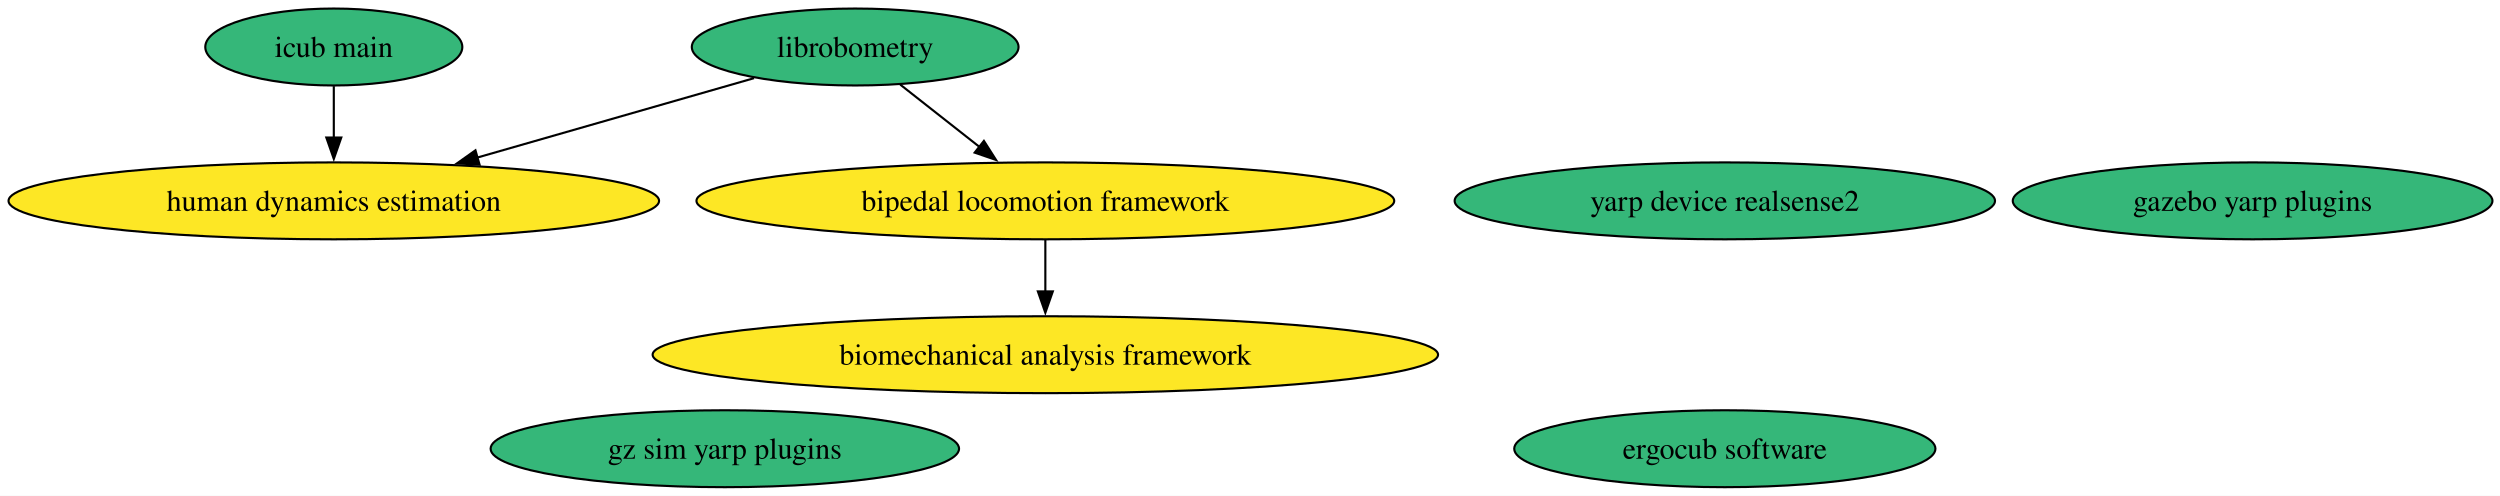
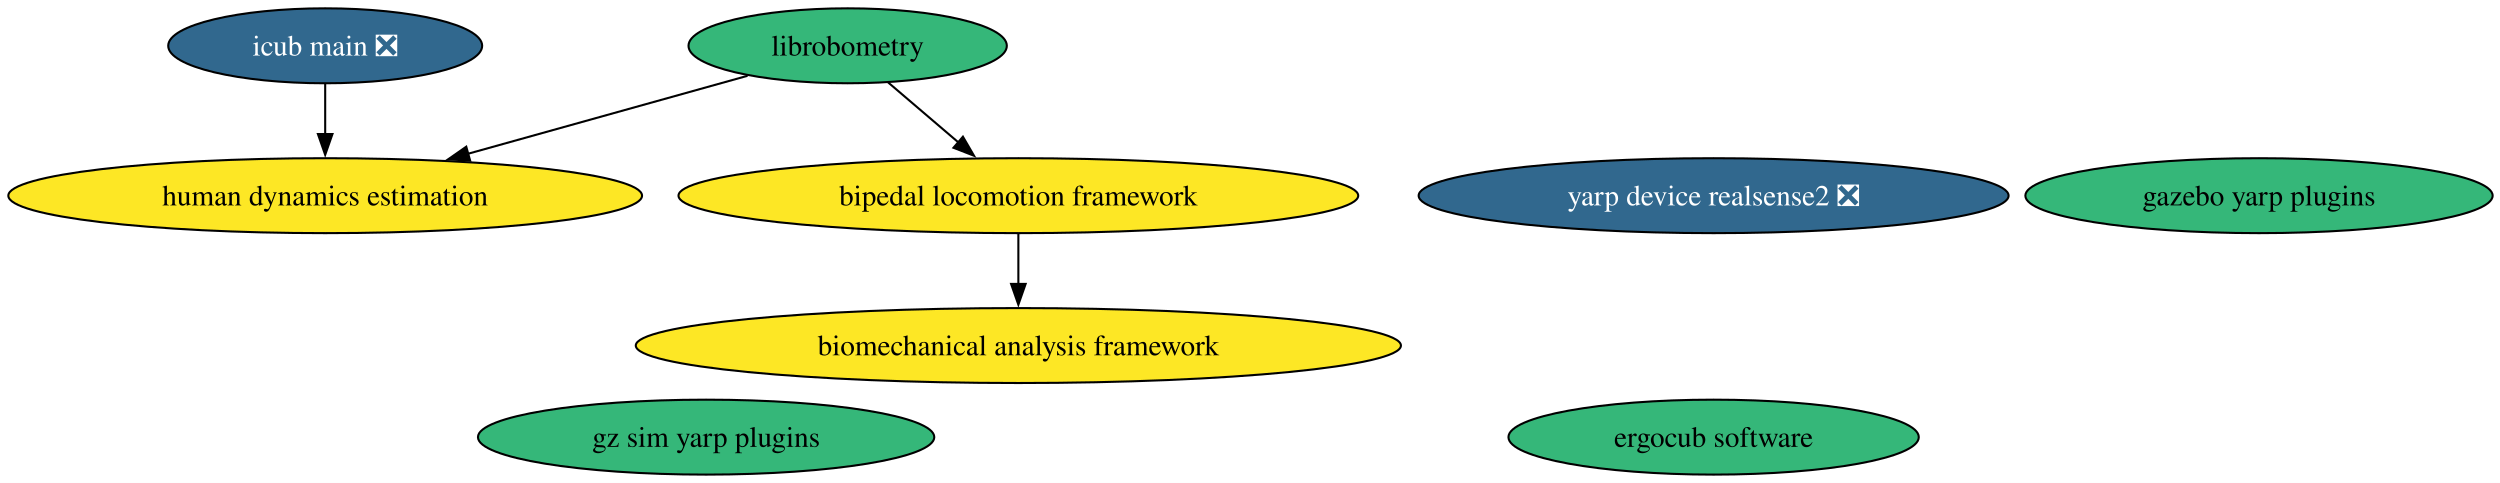
- <svg xmlns="http://www.w3.org/2000/svg" xmlns:xlink="http://www.w3.org/1999/xlink" width="1170pt" height="232pt" viewBox="0.00 0.00 1170.00 232.00">
+ <svg xmlns="http://www.w3.org/2000/svg" xmlns:xlink="http://www.w3.org/1999/xlink" width="1201pt" height="232pt" viewBox="0.00 0.00 1201.00 232.00">
  <g id="graph0" class="graph" transform="scale(1 1) rotate(0) translate(4 228)">
-     <polygon fill="white" stroke="none" points="-4,4 -4,-228 1166.46,-228 1166.46,4 -4,4" />
+     <polygon fill="white" stroke="none" points="-4,4 -4,-228 1197.46,-228 1197.46,4 -4,4" />
    <g id="node1" class="node">
      <g id="a_node1">
        <a xlink:href="https://github.com/conda-forge/librobometry-feedstock" xlink:title="librobometry">
-           <ellipse fill="#35b779" stroke="black" cx="396.22" cy="-206" rx="76.46" ry="18" />
-           <text xml:space="preserve" text-anchor="middle" x="396.22" y="-201.32" font-family="Times,serif" font-size="14.00">librobometry</text>
+           <ellipse fill="#35b779" stroke="black" cx="403.22" cy="-206" rx="76.46" ry="18" />
+           <text xml:space="preserve" text-anchor="middle" x="403.22" y="-201.32" font-family="Times,serif" font-size="14.00">librobometry</text>
        </a>
      </g>
    </g>
    <g id="node2" class="node">
      <g id="a_node2">
        <a xlink:href="https://github.com/conda-forge/bipedal-locomotion-framework-feedstock" xlink:title="bipedal locomotion framework">
          <ellipse fill="#fde725" stroke="black" cx="485.22" cy="-134" rx="163.27" ry="18" />
          <text xml:space="preserve" text-anchor="middle" x="485.22" y="-129.32" font-family="Times,serif" font-size="14.00">bipedal locomotion framework</text>
        </a>
      </g>
    </g>
    <g id="edge1" class="edge">
-       <path fill="none" stroke="black" d="M417.31,-188.41C428.37,-179.71 442.13,-168.89 454.36,-159.27" />
-       <polygon fill="black" stroke="black" points="456.47,-162.07 462.16,-153.14 452.14,-156.57 456.47,-162.07" />
+       <path fill="none" stroke="black" d="M422.65,-188.41C432.74,-179.8 445.27,-169.1 456.46,-159.55" />
+       <polygon fill="black" stroke="black" points="458.59,-162.34 463.92,-153.18 454.04,-157.01 458.59,-162.34" />
    </g>
    <g id="node7" class="node">
      <g id="a_node7">
        <a xlink:href="https://github.com/conda-forge/human-dynamics-estimation-feedstock" xlink:title="human dynamics estimation">
          <ellipse fill="#fde725" stroke="black" cx="152.22" cy="-134" rx="152.22" ry="18" />
          <text xml:space="preserve" text-anchor="middle" x="152.22" y="-129.32" font-family="Times,serif" font-size="14.00">human dynamics estimation</text>
        </a>
      </g>
    </g>
    <g id="edge2" class="edge">
-       <path fill="none" stroke="black" d="M348.89,-191.42C312.07,-180.86 260.52,-166.07 219.43,-154.28" />
-       <polygon fill="black" stroke="black" points="220.44,-150.93 209.87,-151.54 218.51,-157.66 220.44,-150.93" />
+       <path fill="none" stroke="black" d="M355.12,-191.59C317.02,-180.96 263.29,-165.98 220.7,-154.1" />
+       <polygon fill="black" stroke="black" points="221.87,-150.79 211.3,-151.48 219.99,-157.53 221.87,-150.79" />
    </g>
    <g id="node9" class="node">
      <g id="a_node9">
        <a xlink:href="https://github.com/conda-forge/biomechanical-analysis-framework-feedstock" xlink:title="biomechanical analysis framework">
          <ellipse fill="#fde725" stroke="black" cx="485.22" cy="-62" rx="183.79" ry="18" />
          <text xml:space="preserve" text-anchor="middle" x="485.22" y="-57.33" font-family="Times,serif" font-size="14.00">biomechanical analysis framework</text>
        </a>
      </g>
    </g>
    <g id="edge3" class="edge">
      <path fill="none" stroke="black" d="M485.22,-115.7C485.22,-108.41 485.22,-99.73 485.22,-91.54" />
      <polygon fill="black" stroke="black" points="488.72,-91.62 485.22,-81.62 481.72,-91.62 488.72,-91.62" />
    </g>
    <g id="node3" class="node">
      <g id="a_node3">
        <a xlink:href="https://github.com/conda-forge/gazebo-yarp-plugins-feedstock" xlink:title="gazebo yarp plugins">
-           <ellipse fill="#35b779" stroke="black" cx="1050.22" cy="-134" rx="112.24" ry="18" />
-           <text xml:space="preserve" text-anchor="middle" x="1050.22" y="-129.32" font-family="Times,serif" font-size="14.00">gazebo yarp plugins</text>
+           <ellipse fill="#35b779" stroke="black" cx="1081.22" cy="-134" rx="112.24" ry="18" />
+           <text xml:space="preserve" text-anchor="middle" x="1081.22" y="-129.32" font-family="Times,serif" font-size="14.00">gazebo yarp plugins</text>
        </a>
      </g>
    </g>
    <g id="node4" class="node">
      <g id="a_node4">
        <a xlink:href="https://github.com/conda-forge/gz-sim-yarp-plugins-feedstock" xlink:title="gz sim yarp plugins">
          <ellipse fill="#35b779" stroke="black" cx="335.22" cy="-18" rx="109.61" ry="18" />
          <text xml:space="preserve" text-anchor="middle" x="335.22" y="-13.32" font-family="Times,serif" font-size="14.00">gz sim yarp plugins</text>
        </a>
      </g>
    </g>
    <g id="node5" class="node">
      <g id="a_node5">
        <a xlink:href="https://github.com/conda-forge/ergocub-software-feedstock" xlink:title="ergocub software">
-           <ellipse fill="#35b779" stroke="black" cx="803.22" cy="-18" rx="98.56" ry="18" />
-           <text xml:space="preserve" text-anchor="middle" x="803.22" y="-13.32" font-family="Times,serif" font-size="14.00">ergocub software</text>
+           <ellipse fill="#35b779" stroke="black" cx="819.22" cy="-18" rx="98.56" ry="18" />
+           <text xml:space="preserve" text-anchor="middle" x="819.22" y="-13.32" font-family="Times,serif" font-size="14.00">ergocub software</text>
        </a>
      </g>
    </g>
    <g id="node6" class="node">
      <g id="a_node6">
-         <a xlink:href="https://github.com/conda-forge/icub-main-feedstock" xlink:title="icub main">
-           <ellipse fill="#35b779" stroke="black" cx="152.22" cy="-206" rx="60.15" ry="18" />
-           <text xml:space="preserve" text-anchor="middle" x="152.22" y="-201.32" font-family="Times,serif" font-size="14.00">icub main</text>
+         <a xlink:href="https://github.com/conda-forge/icub-main-feedstock/pull/34" xlink:title="icub main ❎">
+           <ellipse fill="#31688e" stroke="black" cx="152.22" cy="-206" rx="75.41" ry="18" />
+           <text xml:space="preserve" text-anchor="middle" x="152.22" y="-201.32" font-family="Times,serif" font-size="14.00" fill="white">icub main ❎</text>
        </a>
      </g>
    </g>
    <g id="edge4" class="edge">
      <path fill="none" stroke="black" d="M152.22,-187.7C152.22,-180.41 152.22,-171.73 152.22,-163.54" />
      <polygon fill="black" stroke="black" points="155.72,-163.62 152.22,-153.62 148.72,-163.62 155.72,-163.62" />
    </g>
    <g id="node8" class="node">
      <g id="a_node8">
-         <a xlink:href="https://github.com/conda-forge/yarp-device-realsense2-feedstock" xlink:title="yarp device realsense2">
-           <ellipse fill="#35b779" stroke="black" cx="803.22" cy="-134" rx="126.44" ry="18" />
-           <text xml:space="preserve" text-anchor="middle" x="803.22" y="-129.32" font-family="Times,serif" font-size="14.00">yarp device realsense2</text>
+         <a xlink:href="https://github.com/conda-forge/yarp-device-realsense2-feedstock/pull/8" xlink:title="yarp device realsense2 ❎">
+           <ellipse fill="#31688e" stroke="black" cx="819.22" cy="-134" rx="141.7" ry="18" />
+           <text xml:space="preserve" text-anchor="middle" x="819.22" y="-129.32" font-family="Times,serif" font-size="14.00" fill="white">yarp device realsense2 ❎</text>
        </a>
      </g>
    </g>
  </g>
</svg>
